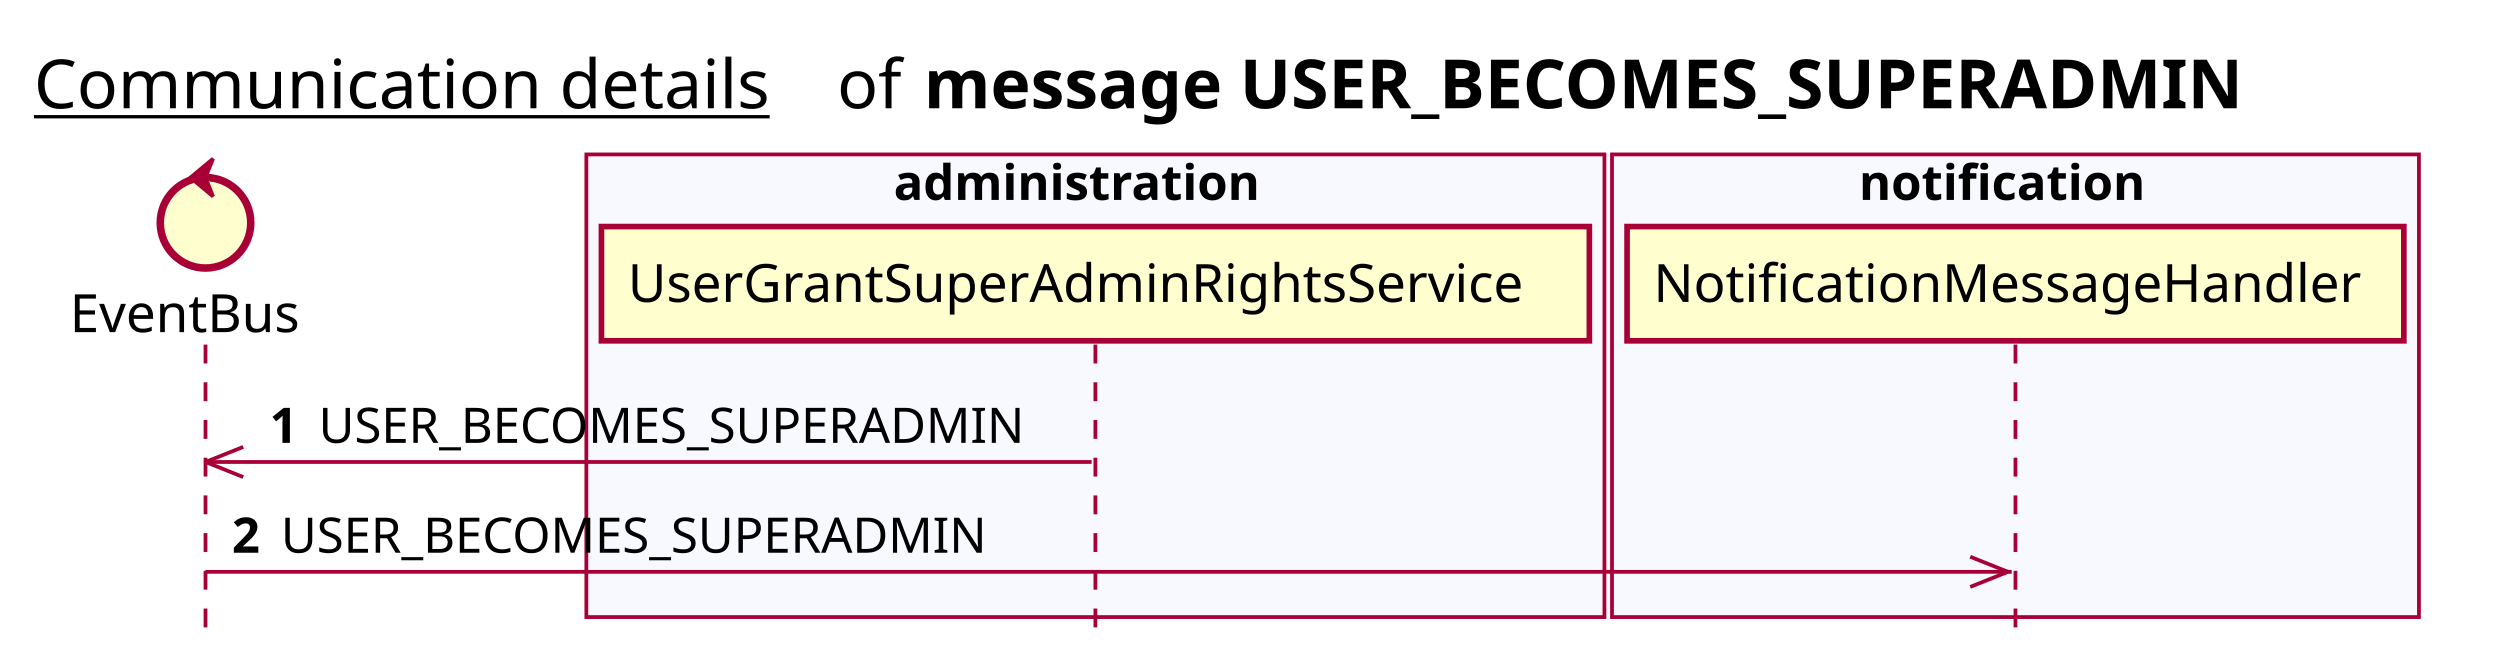
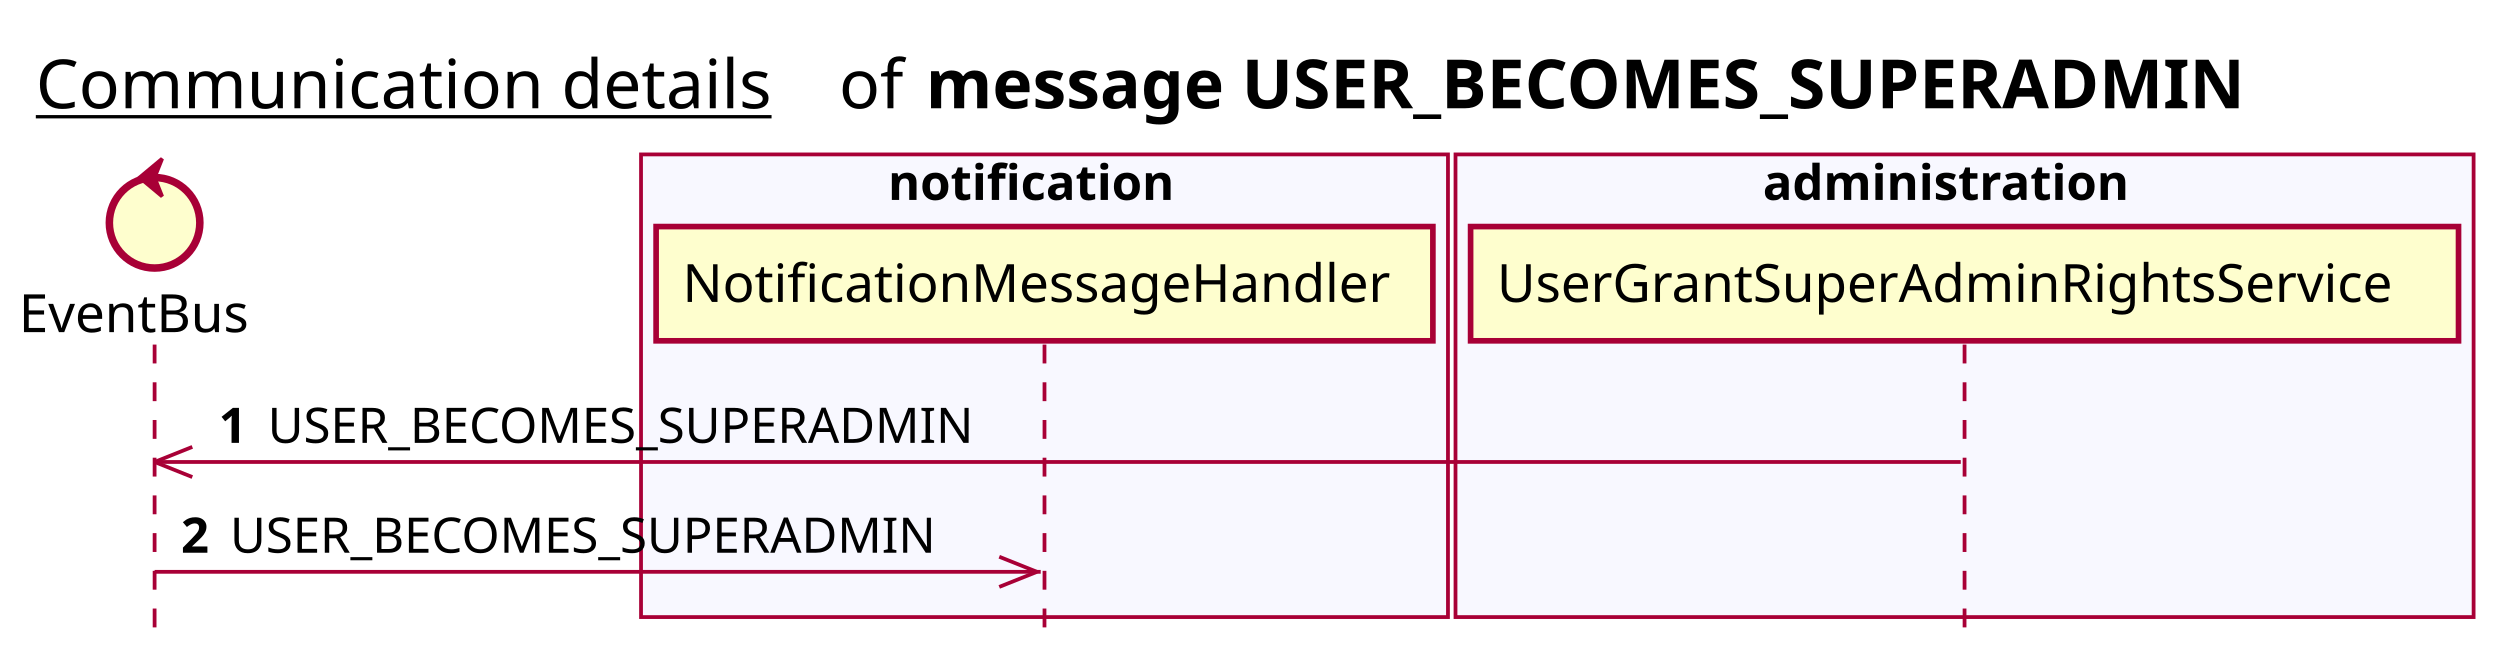
<svg xmlns="http://www.w3.org/2000/svg" contentScriptType="application/ecmascript" contentStyleType="text/css" height="176px" preserveAspectRatio="none" style="width:663px;height:176px;background:#FFFFFF;" version="1.1" viewBox="0 0 663 176" width="663px" zoomAndPan="magnify">
  <defs />
  <g>
-     <text fill="#000000" font-family="sans-serif" font-size="18" lengthAdjust="spacing" text-decoration="underline" textLength="201" x="9" y="28.708">Communication details</text>
-     <text fill="#000000" font-family="sans-serif" font-size="18" lengthAdjust="spacing" textLength="17" x="222" y="28.708">of</text>
-     <text fill="#000000" font-family="sans-serif" font-size="18" font-weight="bold" lengthAdjust="spacing" textLength="402" x="245" y="28.708">message USER_BECOMES_SUPERADMIN</text>
-     <rect fill="#F8F8FF" height="122.695" style="stroke:#A80036;stroke-width:1.0;" width="270" x="155.5" y="40.953" />
-     <text fill="#000000" font-family="sans-serif" font-size="13" font-weight="bold" lengthAdjust="spacing" textLength="107" x="237" y="53.02">administration</text>
-     <rect fill="#F8F8FF" height="122.695" style="stroke:#A80036;stroke-width:1.0;" width="214" x="427.5" y="40.953" />
-     <text fill="#000000" font-family="sans-serif" font-size="13" font-weight="bold" lengthAdjust="spacing" textLength="83" x="493" y="53.02">notification</text>
-     <line style="stroke:#A80036;stroke-width:1.0;stroke-dasharray:5.0,5.0;" x1="54.5" x2="54.5" y1="91.383" y2="169.648" />
-     <line style="stroke:#A80036;stroke-width:1.0;stroke-dasharray:5.0,5.0;" x1="290.5" x2="290.5" y1="91.383" y2="169.648" />
-     <line style="stroke:#A80036;stroke-width:1.0;stroke-dasharray:5.0,5.0;" x1="534.5" x2="534.5" y1="91.383" y2="169.648" />
-     <text fill="#000000" font-family="sans-serif" font-size="14" lengthAdjust="spacing" textLength="66" x="18.5" y="88.081">EventBus</text>
-     <ellipse cx="54.5" cy="59.086" fill="#FEFECE" rx="12" ry="12" style="stroke:#A80036;stroke-width:2.0;" />
-     <polygon fill="#A80036" points="50.5,47.086,56.5,42.086,54.5,47.086,56.5,52.086,50.5,47.086" style="stroke:#A80036;stroke-width:1.0;" />
-     <rect fill="#FEFECE" height="30.297" style="stroke:#A80036;stroke-width:1.5;" width="262" x="159.5" y="60.086" />
-     <text fill="#000000" font-family="sans-serif" font-size="14" lengthAdjust="spacing" textLength="248" x="166.5" y="80.081">UserGrantSuperAdminRightsService</text>
-     <rect fill="#FEFECE" height="30.297" style="stroke:#A80036;stroke-width:1.5;" width="206" x="431.5" y="60.086" />
-     <text fill="#000000" font-family="sans-serif" font-size="14" lengthAdjust="spacing" textLength="192" x="438.5" y="80.081">NotificationMessageHandler</text>
-     <line style="stroke:#A80036;stroke-width:1.0;" x1="54.5" x2="64.5" y1="122.516" y2="118.516" />
-     <line style="stroke:#A80036;stroke-width:1.0;" x1="54.5" x2="64.5" y1="122.516" y2="126.516" />
-     <line style="stroke:#A80036;stroke-width:1.0;" x1="54.5" x2="289.5" y1="122.516" y2="122.516" />
-     <text fill="#000000" font-family="sans-serif" font-size="13" font-weight="bold" lengthAdjust="spacing" textLength="9" x="71.5" y="117.45">1</text>
-     <text fill="#000000" font-family="sans-serif" font-size="13" lengthAdjust="spacing" textLength="199" x="84.5" y="117.45">USER_BECOMES_SUPERADMIN</text>
-     <line style="stroke:#A80036;stroke-width:1.0;" x1="532.5" x2="522.5" y1="151.648" y2="147.648" />
-     <line style="stroke:#A80036;stroke-width:1.0;" x1="532.5" x2="522.5" y1="151.648" y2="155.648" />
-     <line style="stroke:#A80036;stroke-width:1.0;" x1="54.5" x2="533.5" y1="151.648" y2="151.648" />
-     <text fill="#000000" font-family="sans-serif" font-size="13" font-weight="bold" lengthAdjust="spacing" textLength="9" x="61.5" y="146.583">2</text>
-     <text fill="#000000" font-family="sans-serif" font-size="13" lengthAdjust="spacing" textLength="199" x="74.5" y="146.583">USER_BECOMES_SUPERADMIN</text>
+     <text fill="#000000" font-family="sans-serif" font-size="18" lengthAdjust="spacing" text-decoration="underline" textLength="201" x="9.5" y="28.708">Communication details</text>
+     <text fill="#000000" font-family="sans-serif" font-size="18" lengthAdjust="spacing" textLength="17" x="222.5" y="28.708">of</text>
+     <text fill="#000000" font-family="sans-serif" font-size="18" font-weight="bold" lengthAdjust="spacing" textLength="402" x="245.5" y="28.708">message USER_BECOMES_SUPERADMIN</text>
+     <rect fill="#F8F8FF" height="122.695" style="stroke:#A80036;stroke-width:1.0;" width="214" x="170" y="40.953" />
+     <text fill="#000000" font-family="sans-serif" font-size="13" font-weight="bold" lengthAdjust="spacing" textLength="83" x="235.5" y="53.02">notification</text>
+     <rect fill="#F8F8FF" height="122.695" style="stroke:#A80036;stroke-width:1.0;" width="270" x="386" y="40.953" />
+     <text fill="#000000" font-family="sans-serif" font-size="13" font-weight="bold" lengthAdjust="spacing" textLength="107" x="467.5" y="53.02">administration</text>
+     <line style="stroke:#A80036;stroke-width:1.0;stroke-dasharray:5.0,5.0;" x1="41" x2="41" y1="91.383" y2="169.648" />
+     <line style="stroke:#A80036;stroke-width:1.0;stroke-dasharray:5.0,5.0;" x1="277" x2="277" y1="91.383" y2="169.648" />
+     <line style="stroke:#A80036;stroke-width:1.0;stroke-dasharray:5.0,5.0;" x1="521" x2="521" y1="91.383" y2="169.648" />
+     <text fill="#000000" font-family="sans-serif" font-size="14" lengthAdjust="spacing" textLength="66" x="5" y="88.081">EventBus</text>
+     <ellipse cx="41" cy="59.086" fill="#FEFECE" rx="12" ry="12" style="stroke:#A80036;stroke-width:2.0;" />
+     <polygon fill="#A80036" points="37,47.086,43,42.086,41,47.086,43,52.086,37,47.086" style="stroke:#A80036;stroke-width:1.0;" />
+     <rect fill="#FEFECE" height="30.297" style="stroke:#A80036;stroke-width:1.5;" width="206" x="174" y="60.086" />
+     <text fill="#000000" font-family="sans-serif" font-size="14" lengthAdjust="spacing" textLength="192" x="181" y="80.081">NotificationMessageHandler</text>
+     <rect fill="#FEFECE" height="30.297" style="stroke:#A80036;stroke-width:1.5;" width="262" x="390" y="60.086" />
+     <text fill="#000000" font-family="sans-serif" font-size="14" lengthAdjust="spacing" textLength="248" x="397" y="80.081">UserGrantSuperAdminRightsService</text>
+     <line style="stroke:#A80036;stroke-width:1.0;" x1="41" x2="51" y1="122.516" y2="118.516" />
+     <line style="stroke:#A80036;stroke-width:1.0;" x1="41" x2="51" y1="122.516" y2="126.516" />
+     <line style="stroke:#A80036;stroke-width:1.0;" x1="41" x2="520" y1="122.516" y2="122.516" />
+     <text fill="#000000" font-family="sans-serif" font-size="13" font-weight="bold" lengthAdjust="spacing" textLength="9" x="58" y="117.45">1</text>
+     <text fill="#000000" font-family="sans-serif" font-size="13" lengthAdjust="spacing" textLength="199" x="71" y="117.45">USER_BECOMES_SUPERADMIN</text>
+     <line style="stroke:#A80036;stroke-width:1.0;" x1="275" x2="265" y1="151.648" y2="147.648" />
+     <line style="stroke:#A80036;stroke-width:1.0;" x1="275" x2="265" y1="151.648" y2="155.648" />
+     <line style="stroke:#A80036;stroke-width:1.0;" x1="41" x2="276" y1="151.648" y2="151.648" />
+     <text fill="#000000" font-family="sans-serif" font-size="13" font-weight="bold" lengthAdjust="spacing" textLength="9" x="48" y="146.583">2</text>
+     <text fill="#000000" font-family="sans-serif" font-size="13" lengthAdjust="spacing" textLength="199" x="61" y="146.583">USER_BECOMES_SUPERADMIN</text>
  </g>
</svg>
